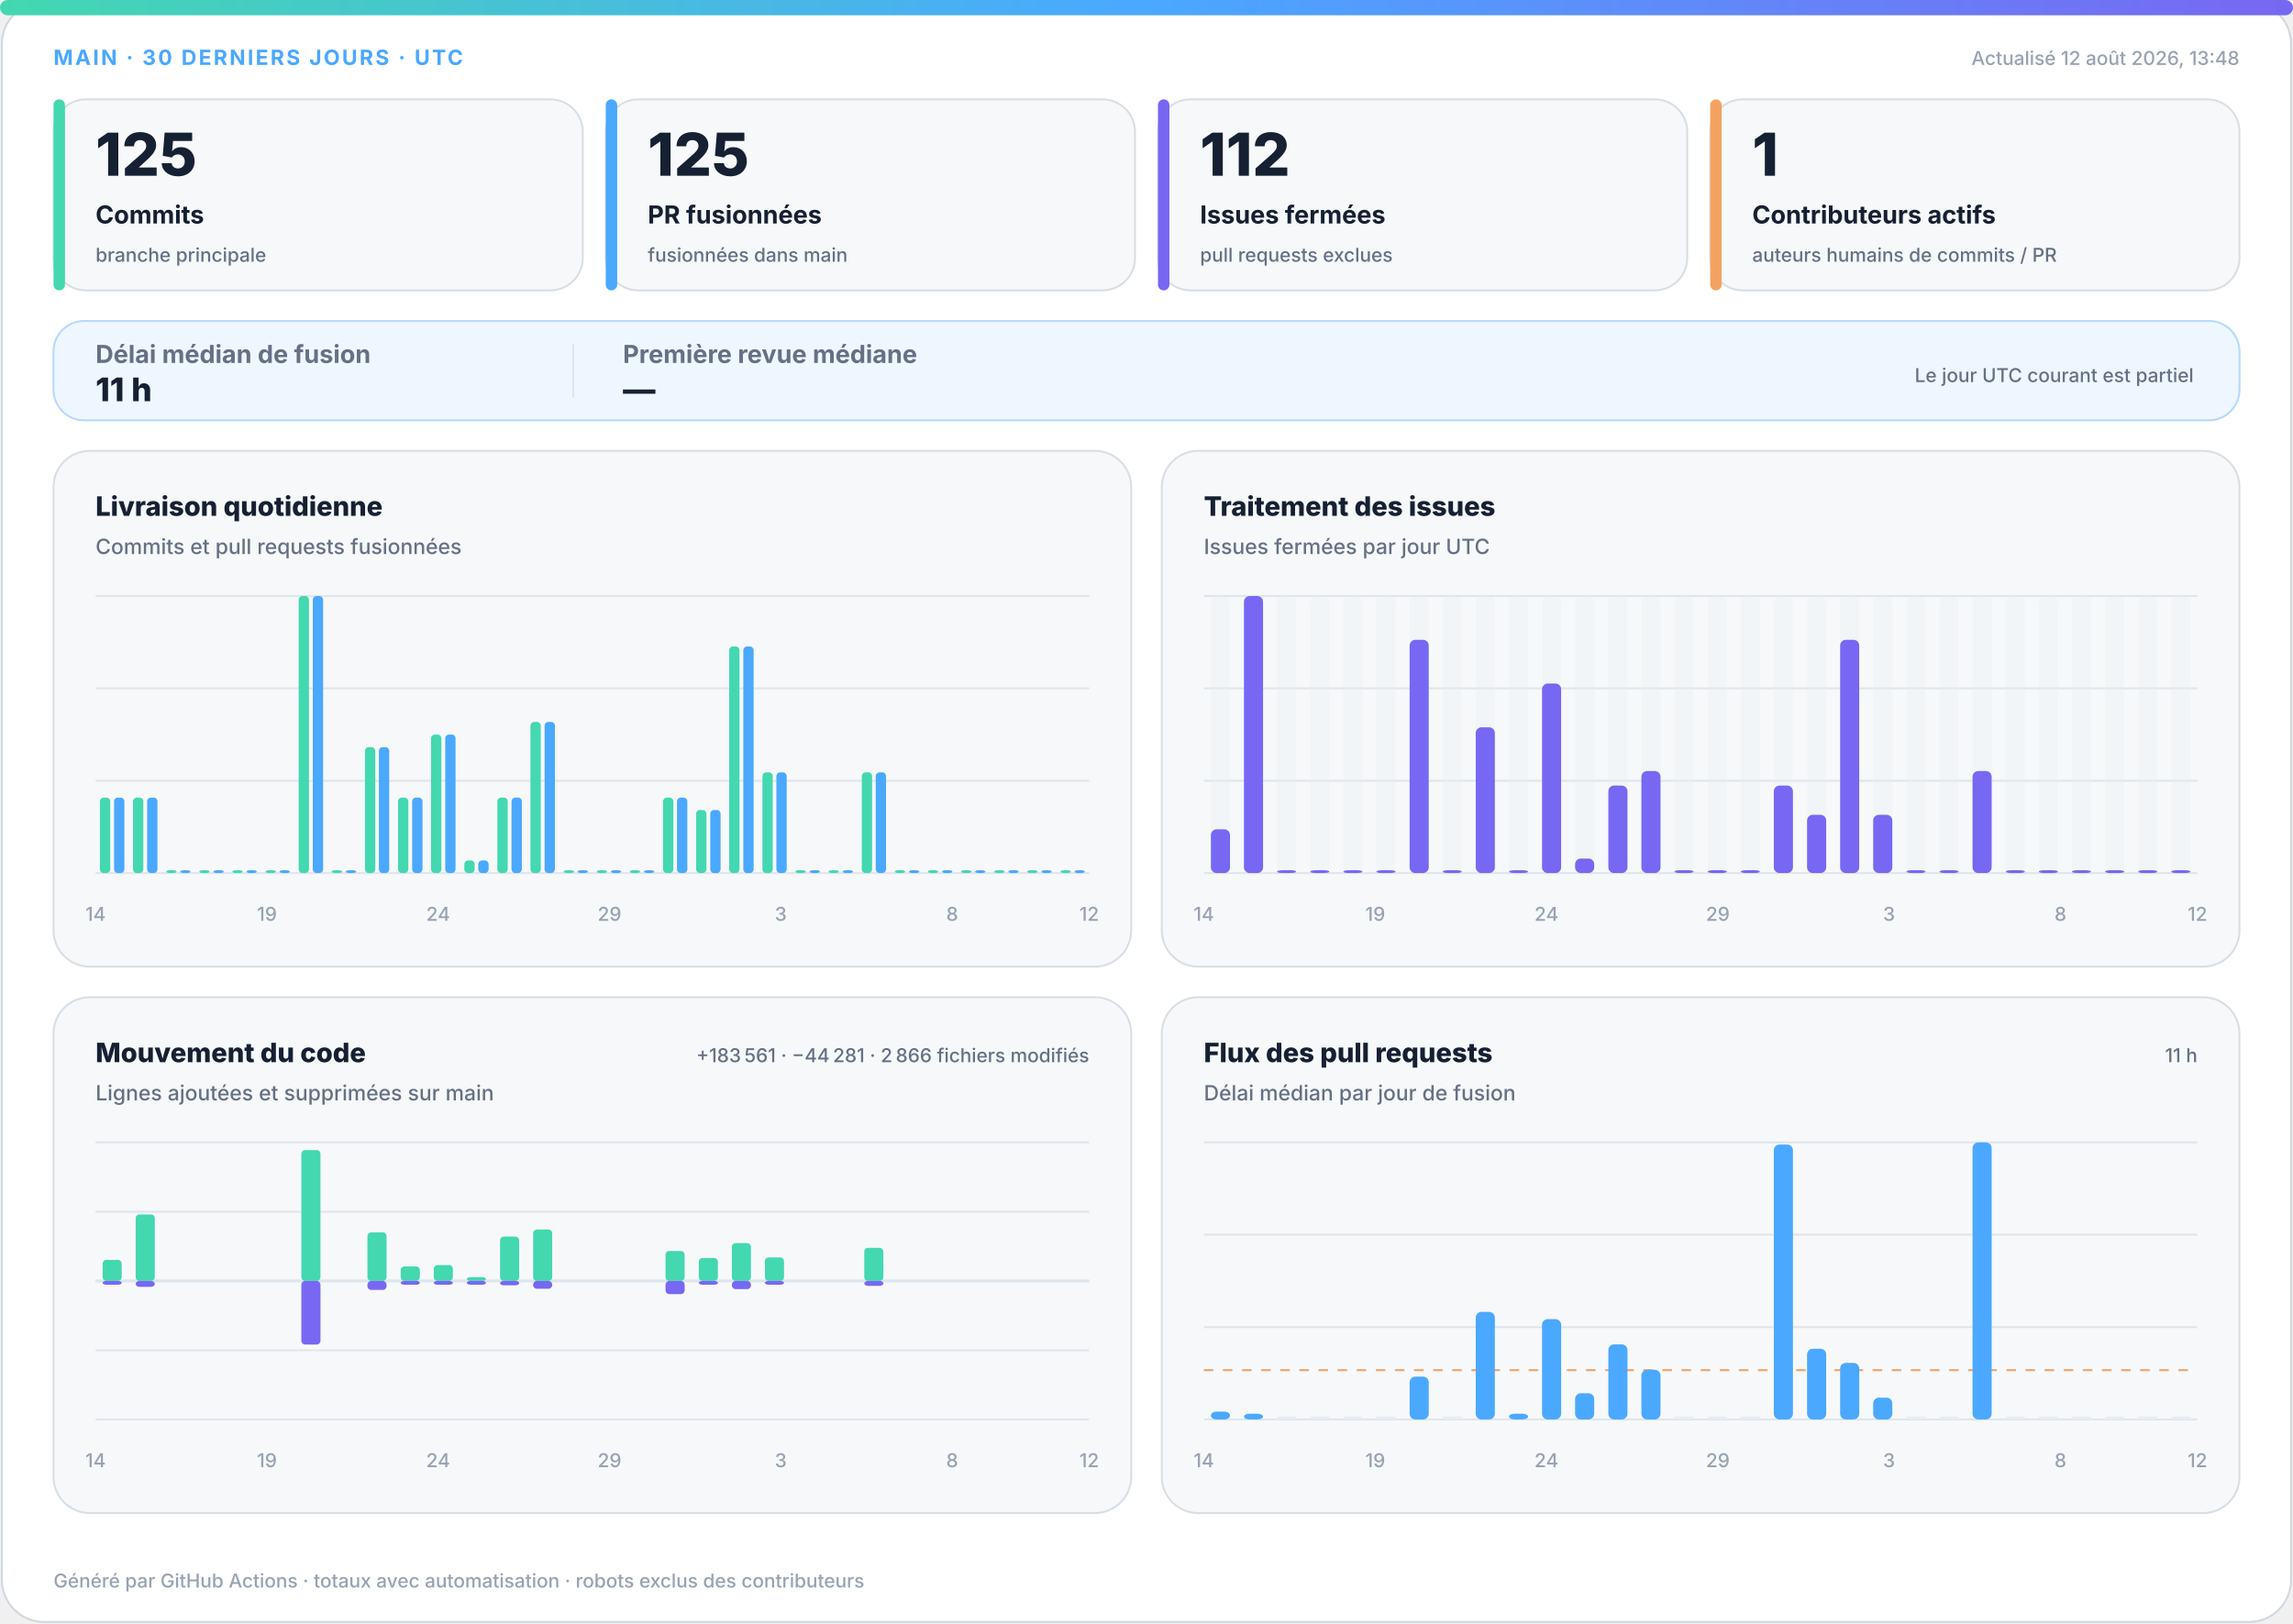
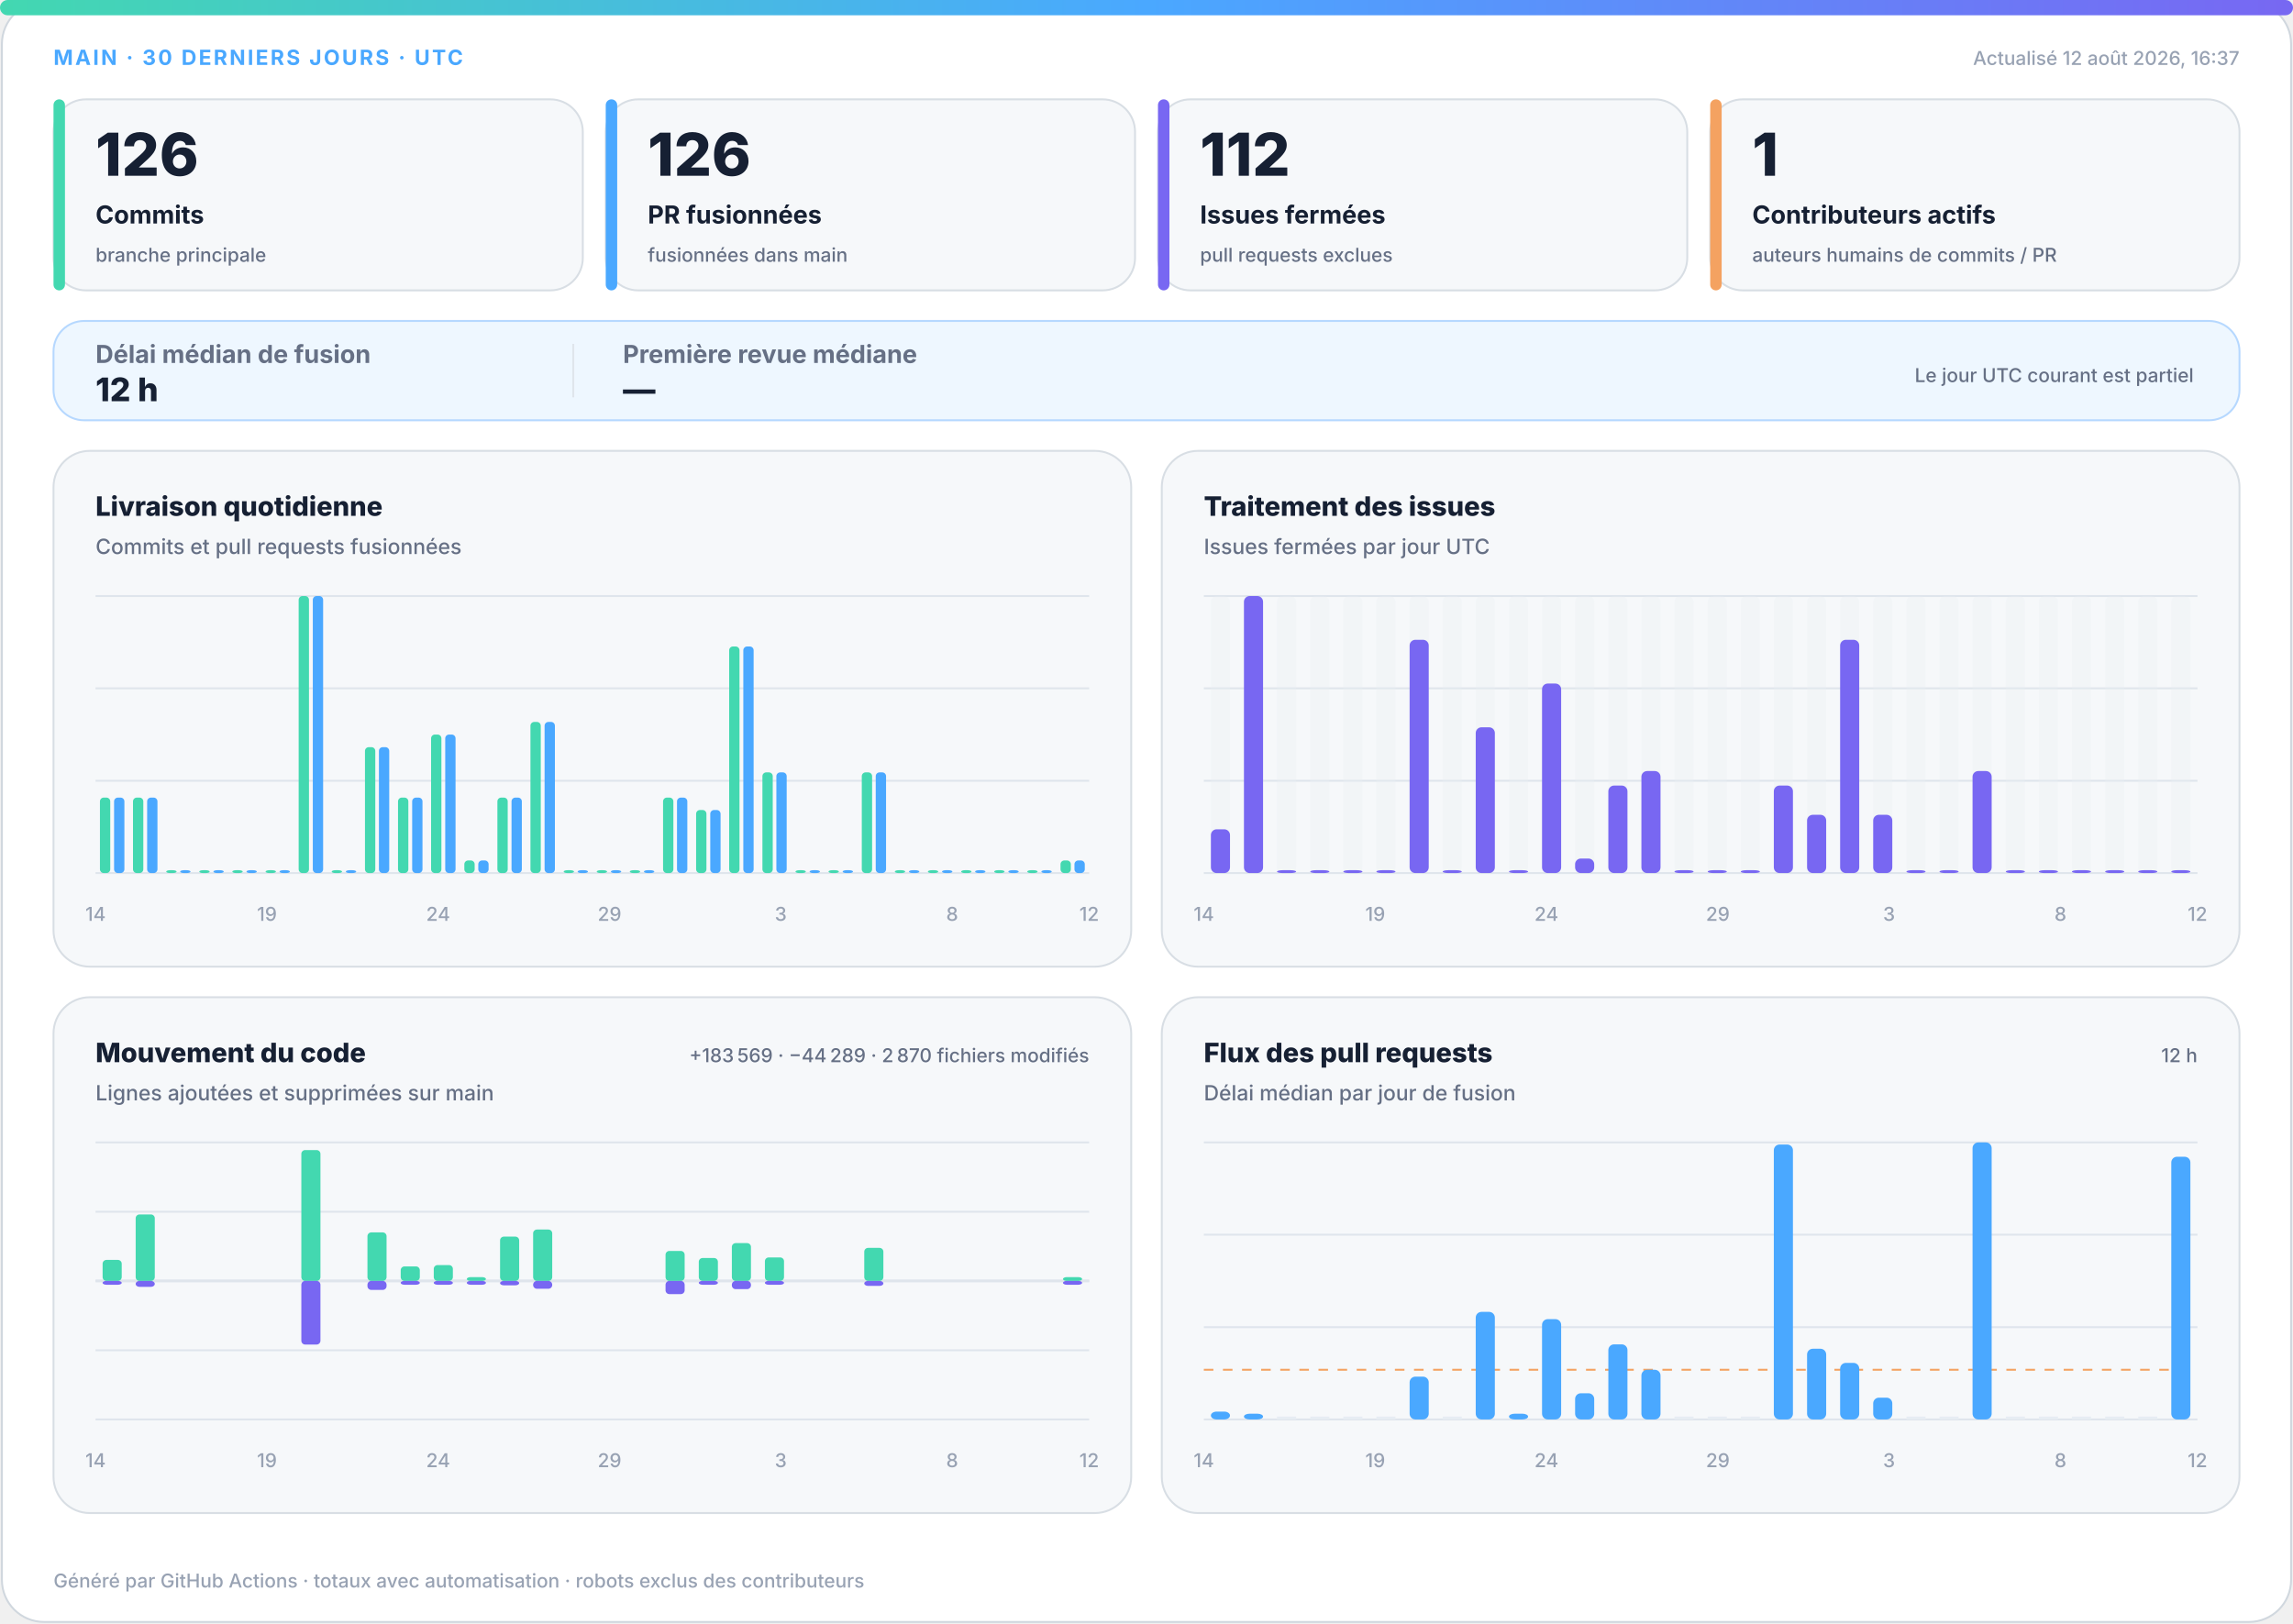
<svg xmlns="http://www.w3.org/2000/svg" width="1200" height="850" viewBox="0 0 1200 850" role="img" aria-labelledby="title desc">
  <defs>
    <linearGradient id="accent" x1="0" y1="0" x2="1" y2="0">
      <stop offset="0%" stop-color="#43d8b0" />
      <stop offset="50%" stop-color="#4aa8ff" />
      <stop offset="100%" stop-color="#7867f2" />
    </linearGradient>
    <linearGradient id="soft" x1="0" y1="0" x2="1" y2="1">
      <stop offset="0%" stop-color="#43d8b0" stop-opacity=".18" />
      <stop offset="100%" stop-color="#7867f2" stop-opacity=".12" />
    </linearGradient>
  </defs>
  <style>
.bg{fill:#fff;stroke:#d0d7de}.surface{fill:#f6f8fa;stroke:#d8dee4}.strong{fill:#eef7ff;stroke:#b6d8ff}.ink{fill:#162033}.muted{fill:#667085}.faint{fill:#98a2b3}.grid{stroke:#dfe5ec}.track{fill:#e7edf3}
.meta{font:750 11px -apple-system,BlinkMacSystemFont,"Segoe UI",sans-serif;letter-spacing:1.1px}.value{font:820 31px -apple-system,BlinkMacSystemFont,"Segoe UI",sans-serif}.label{font:720 13px -apple-system,BlinkMacSystemFont,"Segoe UI",sans-serif}.scope{font:520 10px -apple-system,BlinkMacSystemFont,"Segoe UI",sans-serif}.chart-title{font:760 14px -apple-system,BlinkMacSystemFont,"Segoe UI",sans-serif}.chart-subtitle{font:520 11px -apple-system,BlinkMacSystemFont,"Segoe UI",sans-serif}.small{font:540 10px -apple-system,BlinkMacSystemFont,"Segoe UI",sans-serif}.flow-value{font:780 17px -apple-system,BlinkMacSystemFont,"Segoe UI",sans-serif}
@media(prefers-color-scheme:dark){.bg{fill:#0d1117;stroke:#30363d}.surface{fill:#161b22;stroke:#30363d}.strong{fill:#10263a;stroke:#244d70}.ink{fill:#f0f6fc}.muted{fill:#a7b0bc}.faint{fill:#7d8590}.grid{stroke:#30363d}.track{fill:#27313d}}
</style>
  <rect class="bg" x="1" y="1" width="1198" height="848" rx="22" />
  <rect x="0" y="0" width="1200" height="8" rx="4" fill="url(#accent)" />
  <text class="meta" x="28" y="34" fill="#4aa8ff">MAIN · 30 DERNIERS JOURS · UTC</text>
-   <text class="small faint" x="1172" y="34" text-anchor="end">Actualisé 12 août 2026, 13:48</text>
+   <text class="small faint" x="1172" y="34" text-anchor="end">Actualisé 12 août 2026, 16:37</text>
  <g>
    <rect class="surface" x="28" y="52" width="277" height="100" rx="17" />
    <rect x="28" y="52" width="6" height="100" rx="3" fill="#43d8b0" />
-     <text class="value ink" x="50" y="92" style="font-size:31px">125</text>
+     <text class="value ink" x="50" y="92" style="font-size:31px">126</text>
    <text class="label ink" x="50" y="117" style="font-size:13px">Commits</text>
    <text class="scope muted" x="50" y="137" style="font-size:10px">branche principale</text>
  </g>
  <g>
    <rect class="surface" x="317" y="52" width="277" height="100" rx="17" />
    <rect x="317" y="52" width="6" height="100" rx="3" fill="#4aa8ff" />
-     <text class="value ink" x="339" y="92" style="font-size:31px">125</text>
+     <text class="value ink" x="339" y="92" style="font-size:31px">126</text>
    <text class="label ink" x="339" y="117" style="font-size:13px">PR fusionnées</text>
    <text class="scope muted" x="339" y="137" style="font-size:10px">fusionnées dans main</text>
  </g>
  <g>
    <rect class="surface" x="606" y="52" width="277" height="100" rx="17" />
    <rect x="606" y="52" width="6" height="100" rx="3" fill="#7867f2" />
    <text class="value ink" x="628" y="92" style="font-size:31px">112</text>
    <text class="label ink" x="628" y="117" style="font-size:13px">Issues fermées</text>
    <text class="scope muted" x="628" y="137" style="font-size:10px">pull requests exclues</text>
  </g>
  <g>
    <rect class="surface" x="895" y="52" width="277" height="100" rx="17" />
    <rect x="895" y="52" width="6" height="100" rx="3" fill="#f4a261" />
    <text class="value ink" x="917" y="92" style="font-size:31px">1</text>
    <text class="label ink" x="917" y="117" style="font-size:13px">Contributeurs actifs</text>
    <text class="scope muted" x="917" y="137" style="font-size:10px">auteurs humains de commits / PR</text>
  </g>
  <g>
    <rect class="strong" x="28" y="168" width="1144" height="52" rx="16" fill="url(#soft)" />
    <text class="label muted" x="50" y="190">Délai médian de fusion</text>
-     <text class="flow-value ink" x="50" y="210">11 h</text>
+     <text class="flow-value ink" x="50" y="210">12 h</text>
    <line class="grid" x1="300" y1="180" x2="300" y2="208" />
    <text class="label muted" x="326" y="190">Première revue médiane</text>
    <text class="flow-value ink" x="326" y="210">—</text>
    <text class="scope muted" x="1148" y="200" text-anchor="end">Le jour UTC courant est partiel</text>
  </g>
  <g>
    <rect class="surface" x="28" y="236" width="564" height="270" rx="19" />
    <text class="chart-title ink" x="50" y="270">Livraison quotidienne</text>
    <text class="chart-subtitle muted" x="50" y="290">Commits et pull requests fusionnées</text>
    <line class="grid" x1="50" y1="312.0" x2="570" y2="312.0" />
    <line class="grid" x1="50" y1="360.3" x2="570" y2="360.3" />
    <line class="grid" x1="50" y1="408.7" x2="570" y2="408.7" />
    <line class="grid" x1="50" y1="457.0" x2="570" y2="457.0" />
    <rect x="52.3" y="417.5" width="5.4" height="39.5" rx="2" fill="#43d8b0" />
    <rect x="59.7" y="417.5" width="5.4" height="39.5" rx="2" fill="#4aa8ff" />
    <rect x="69.6" y="417.5" width="5.4" height="39.5" rx="2" fill="#43d8b0" />
    <rect x="77.0" y="417.5" width="5.4" height="39.5" rx="2" fill="#4aa8ff" />
    <rect x="87.0" y="455.5" width="5.4" height="1.5" rx="2" fill="#43d8b0" />
    <rect x="94.3" y="455.5" width="5.4" height="1.5" rx="2" fill="#4aa8ff" />
    <rect x="104.3" y="455.5" width="5.4" height="1.5" rx="2" fill="#43d8b0" />
    <rect x="111.7" y="455.5" width="5.4" height="1.5" rx="2" fill="#4aa8ff" />
    <rect x="121.6" y="455.5" width="5.4" height="1.5" rx="2" fill="#43d8b0" />
    <rect x="129.0" y="455.5" width="5.4" height="1.5" rx="2" fill="#4aa8ff" />
    <rect x="139.0" y="455.5" width="5.4" height="1.5" rx="2" fill="#43d8b0" />
    <rect x="146.3" y="455.5" width="5.4" height="1.5" rx="2" fill="#4aa8ff" />
    <rect x="156.3" y="312.0" width="5.4" height="145.0" rx="2" fill="#43d8b0" />
    <rect x="163.7" y="312.0" width="5.4" height="145.0" rx="2" fill="#4aa8ff" />
    <rect x="173.6" y="455.5" width="5.4" height="1.5" rx="2" fill="#43d8b0" />
    <rect x="181.0" y="455.5" width="5.4" height="1.5" rx="2" fill="#4aa8ff" />
    <rect x="191.0" y="391.1" width="5.4" height="65.9" rx="2" fill="#43d8b0" />
    <rect x="198.3" y="391.1" width="5.4" height="65.9" rx="2" fill="#4aa8ff" />
    <rect x="208.3" y="417.5" width="5.4" height="39.5" rx="2" fill="#43d8b0" />
    <rect x="215.7" y="417.5" width="5.4" height="39.5" rx="2" fill="#4aa8ff" />
    <rect x="225.6" y="384.5" width="5.4" height="72.5" rx="2" fill="#43d8b0" />
    <rect x="233.0" y="384.5" width="5.4" height="72.5" rx="2" fill="#4aa8ff" />
    <rect x="243.0" y="450.4" width="5.4" height="6.6" rx="2" fill="#43d8b0" />
    <rect x="250.3" y="450.4" width="5.4" height="6.6" rx="2" fill="#4aa8ff" />
    <rect x="260.3" y="417.5" width="5.4" height="39.5" rx="2" fill="#43d8b0" />
    <rect x="267.7" y="417.5" width="5.4" height="39.5" rx="2" fill="#4aa8ff" />
    <rect x="277.6" y="377.9" width="5.4" height="79.1" rx="2" fill="#43d8b0" />
    <rect x="285.0" y="377.9" width="5.4" height="79.1" rx="2" fill="#4aa8ff" />
    <rect x="295.0" y="455.5" width="5.4" height="1.5" rx="2" fill="#43d8b0" />
    <rect x="302.3" y="455.5" width="5.4" height="1.5" rx="2" fill="#4aa8ff" />
    <rect x="312.3" y="455.5" width="5.4" height="1.5" rx="2" fill="#43d8b0" />
    <rect x="319.7" y="455.5" width="5.4" height="1.5" rx="2" fill="#4aa8ff" />
    <rect x="329.6" y="455.5" width="5.4" height="1.5" rx="2" fill="#43d8b0" />
    <rect x="337.0" y="455.5" width="5.4" height="1.5" rx="2" fill="#4aa8ff" />
    <rect x="347.0" y="417.5" width="5.4" height="39.5" rx="2" fill="#43d8b0" />
    <rect x="354.3" y="417.5" width="5.4" height="39.5" rx="2" fill="#4aa8ff" />
    <rect x="364.3" y="424.0" width="5.4" height="33.0" rx="2" fill="#43d8b0" />
    <rect x="371.7" y="424.0" width="5.4" height="33.0" rx="2" fill="#4aa8ff" />
    <rect x="381.6" y="338.4" width="5.4" height="118.6" rx="2" fill="#43d8b0" />
    <rect x="389.0" y="338.4" width="5.4" height="118.6" rx="2" fill="#4aa8ff" />
    <rect x="399.0" y="404.3" width="5.4" height="52.7" rx="2" fill="#43d8b0" />
    <rect x="406.3" y="404.3" width="5.4" height="52.7" rx="2" fill="#4aa8ff" />
    <rect x="416.3" y="455.5" width="5.4" height="1.5" rx="2" fill="#43d8b0" />
    <rect x="423.7" y="455.5" width="5.4" height="1.5" rx="2" fill="#4aa8ff" />
    <rect x="433.6" y="455.5" width="5.4" height="1.5" rx="2" fill="#43d8b0" />
    <rect x="441.0" y="455.5" width="5.4" height="1.5" rx="2" fill="#4aa8ff" />
    <rect x="451.0" y="404.3" width="5.4" height="52.7" rx="2" fill="#43d8b0" />
    <rect x="458.3" y="404.3" width="5.4" height="52.7" rx="2" fill="#4aa8ff" />
    <rect x="468.3" y="455.5" width="5.4" height="1.5" rx="2" fill="#43d8b0" />
    <rect x="475.7" y="455.5" width="5.4" height="1.5" rx="2" fill="#4aa8ff" />
    <rect x="485.6" y="455.5" width="5.4" height="1.5" rx="2" fill="#43d8b0" />
    <rect x="493.0" y="455.5" width="5.4" height="1.5" rx="2" fill="#4aa8ff" />
    <rect x="503.0" y="455.5" width="5.4" height="1.5" rx="2" fill="#43d8b0" />
    <rect x="510.3" y="455.5" width="5.4" height="1.5" rx="2" fill="#4aa8ff" />
    <rect x="520.3" y="455.5" width="5.4" height="1.5" rx="2" fill="#43d8b0" />
    <rect x="527.7" y="455.5" width="5.4" height="1.5" rx="2" fill="#4aa8ff" />
    <rect x="537.6" y="455.5" width="5.4" height="1.5" rx="2" fill="#43d8b0" />
    <rect x="545.0" y="455.5" width="5.4" height="1.5" rx="2" fill="#4aa8ff" />
-     <rect x="555.0" y="455.5" width="5.4" height="1.5" rx="2" fill="#43d8b0" />
-     <rect x="562.3" y="455.5" width="5.4" height="1.5" rx="2" fill="#4aa8ff" />
+     <rect x="555.0" y="450.4" width="5.4" height="6.6" rx="2" fill="#43d8b0" />
+     <rect x="562.3" y="450.4" width="5.4" height="6.6" rx="2" fill="#4aa8ff" />
    <text class="small faint" x="50.0" y="482" text-anchor="middle">14</text>
    <text class="small faint" x="139.7" y="482" text-anchor="middle">19</text>
    <text class="small faint" x="229.3" y="482" text-anchor="middle">24</text>
    <text class="small faint" x="319.0" y="482" text-anchor="middle">29</text>
    <text class="small faint" x="408.6" y="482" text-anchor="middle">3</text>
    <text class="small faint" x="498.3" y="482" text-anchor="middle">8</text>
    <text class="small faint" x="570.0" y="482" text-anchor="middle">12</text>
  </g>
  <g>
    <rect class="surface" x="608" y="236" width="564" height="270" rx="19" />
    <text class="chart-title ink" x="630" y="270">Traitement des issues</text>
    <text class="chart-subtitle muted" x="630" y="290">Issues fermées par jour UTC</text>
    <line class="grid" x1="630" y1="312.0" x2="1150" y2="312.0" />
    <line class="grid" x1="630" y1="360.3" x2="1150" y2="360.3" />
    <line class="grid" x1="630" y1="408.7" x2="1150" y2="408.7" />
    <line class="grid" x1="630" y1="457.0" x2="1150" y2="457.0" />
    <g>
      <rect class="track" x="633.7" y="312" width="10.0" height="145" rx="3" opacity=".3" />
      <rect x="633.7" y="434.1" width="10.0" height="22.9" rx="3" fill="#7867f2" />
    </g>
    <g>
      <rect class="track" x="651.0" y="312" width="10.0" height="145" rx="3" opacity=".3" />
      <rect x="651.0" y="312.0" width="10.0" height="145.0" rx="3" fill="#7867f2" />
    </g>
    <g>
      <rect class="track" x="668.3" y="312" width="10.0" height="145" rx="3" opacity=".3" />
      <rect x="668.3" y="455.5" width="10.0" height="1.5" rx="3" fill="#7867f2" />
    </g>
    <g>
      <rect class="track" x="685.7" y="312" width="10.0" height="145" rx="3" opacity=".3" />
      <rect x="685.7" y="455.5" width="10.0" height="1.5" rx="3" fill="#7867f2" />
    </g>
    <g>
      <rect class="track" x="703.0" y="312" width="10.0" height="145" rx="3" opacity=".3" />
      <rect x="703.0" y="455.5" width="10.0" height="1.5" rx="3" fill="#7867f2" />
    </g>
    <g>
      <rect class="track" x="720.3" y="312" width="10.0" height="145" rx="3" opacity=".3" />
      <rect x="720.3" y="455.5" width="10.0" height="1.5" rx="3" fill="#7867f2" />
    </g>
    <g>
      <rect class="track" x="737.7" y="312" width="10.0" height="145" rx="3" opacity=".3" />
      <rect x="737.7" y="334.9" width="10.0" height="122.1" rx="3" fill="#7867f2" />
    </g>
    <g>
      <rect class="track" x="755.0" y="312" width="10.0" height="145" rx="3" opacity=".3" />
      <rect x="755.0" y="455.5" width="10.0" height="1.5" rx="3" fill="#7867f2" />
    </g>
    <g>
      <rect class="track" x="772.3" y="312" width="10.0" height="145" rx="3" opacity=".3" />
      <rect x="772.3" y="380.7" width="10.0" height="76.3" rx="3" fill="#7867f2" />
    </g>
    <g>
      <rect class="track" x="789.7" y="312" width="10.0" height="145" rx="3" opacity=".3" />
      <rect x="789.7" y="455.5" width="10.0" height="1.5" rx="3" fill="#7867f2" />
    </g>
    <g>
      <rect class="track" x="807.0" y="312" width="10.0" height="145" rx="3" opacity=".3" />
      <rect x="807.0" y="357.8" width="10.0" height="99.2" rx="3" fill="#7867f2" />
    </g>
    <g>
      <rect class="track" x="824.3" y="312" width="10.0" height="145" rx="3" opacity=".3" />
      <rect x="824.3" y="449.4" width="10.0" height="7.6" rx="3" fill="#7867f2" />
    </g>
    <g>
      <rect class="track" x="841.7" y="312" width="10.0" height="145" rx="3" opacity=".3" />
      <rect x="841.7" y="411.2" width="10.0" height="45.8" rx="3" fill="#7867f2" />
    </g>
    <g>
      <rect class="track" x="859.0" y="312" width="10.0" height="145" rx="3" opacity=".3" />
      <rect x="859.0" y="403.6" width="10.0" height="53.4" rx="3" fill="#7867f2" />
    </g>
    <g>
      <rect class="track" x="876.3" y="312" width="10.0" height="145" rx="3" opacity=".3" />
      <rect x="876.3" y="455.5" width="10.0" height="1.5" rx="3" fill="#7867f2" />
    </g>
    <g>
      <rect class="track" x="893.7" y="312" width="10.0" height="145" rx="3" opacity=".3" />
      <rect x="893.7" y="455.5" width="10.0" height="1.5" rx="3" fill="#7867f2" />
    </g>
    <g>
      <rect class="track" x="911.0" y="312" width="10.0" height="145" rx="3" opacity=".3" />
      <rect x="911.0" y="455.5" width="10.0" height="1.5" rx="3" fill="#7867f2" />
    </g>
    <g>
      <rect class="track" x="928.3" y="312" width="10.0" height="145" rx="3" opacity=".3" />
      <rect x="928.3" y="411.2" width="10.0" height="45.8" rx="3" fill="#7867f2" />
    </g>
    <g>
      <rect class="track" x="945.7" y="312" width="10.0" height="145" rx="3" opacity=".3" />
      <rect x="945.7" y="426.5" width="10.0" height="30.5" rx="3" fill="#7867f2" />
    </g>
    <g>
      <rect class="track" x="963.0" y="312" width="10.0" height="145" rx="3" opacity=".3" />
      <rect x="963.0" y="334.9" width="10.0" height="122.1" rx="3" fill="#7867f2" />
    </g>
    <g>
      <rect class="track" x="980.3" y="312" width="10.0" height="145" rx="3" opacity=".3" />
      <rect x="980.3" y="426.5" width="10.0" height="30.5" rx="3" fill="#7867f2" />
    </g>
    <g>
      <rect class="track" x="997.7" y="312" width="10.0" height="145" rx="3" opacity=".3" />
      <rect x="997.7" y="455.5" width="10.0" height="1.5" rx="3" fill="#7867f2" />
    </g>
    <g>
      <rect class="track" x="1015.0" y="312" width="10.0" height="145" rx="3" opacity=".3" />
      <rect x="1015.0" y="455.5" width="10.0" height="1.5" rx="3" fill="#7867f2" />
    </g>
    <g>
      <rect class="track" x="1032.3" y="312" width="10.0" height="145" rx="3" opacity=".3" />
      <rect x="1032.3" y="403.6" width="10.0" height="53.4" rx="3" fill="#7867f2" />
    </g>
    <g>
      <rect class="track" x="1049.7" y="312" width="10.0" height="145" rx="3" opacity=".3" />
      <rect x="1049.7" y="455.5" width="10.0" height="1.5" rx="3" fill="#7867f2" />
    </g>
    <g>
      <rect class="track" x="1067.0" y="312" width="10.0" height="145" rx="3" opacity=".3" />
      <rect x="1067.0" y="455.5" width="10.0" height="1.5" rx="3" fill="#7867f2" />
    </g>
    <g>
      <rect class="track" x="1084.3" y="312" width="10.0" height="145" rx="3" opacity=".3" />
      <rect x="1084.3" y="455.5" width="10.0" height="1.5" rx="3" fill="#7867f2" />
    </g>
    <g>
      <rect class="track" x="1101.7" y="312" width="10.0" height="145" rx="3" opacity=".3" />
      <rect x="1101.7" y="455.5" width="10.0" height="1.5" rx="3" fill="#7867f2" />
    </g>
    <g>
      <rect class="track" x="1119.0" y="312" width="10.0" height="145" rx="3" opacity=".3" />
      <rect x="1119.0" y="455.5" width="10.0" height="1.5" rx="3" fill="#7867f2" />
    </g>
    <g>
      <rect class="track" x="1136.3" y="312" width="10.0" height="145" rx="3" opacity=".3" />
      <rect x="1136.3" y="455.5" width="10.0" height="1.5" rx="3" fill="#7867f2" />
    </g>
    <text class="small faint" x="630.0" y="482" text-anchor="middle">14</text>
    <text class="small faint" x="719.7" y="482" text-anchor="middle">19</text>
    <text class="small faint" x="809.3" y="482" text-anchor="middle">24</text>
    <text class="small faint" x="899.0" y="482" text-anchor="middle">29</text>
    <text class="small faint" x="988.6" y="482" text-anchor="middle">3</text>
    <text class="small faint" x="1078.3" y="482" text-anchor="middle">8</text>
    <text class="small faint" x="1150.0" y="482" text-anchor="middle">12</text>
  </g>
  <g>
    <rect class="surface" x="28" y="522" width="564" height="270" rx="19" />
    <text class="chart-title ink" x="50" y="556">Mouvement du code</text>
    <text class="chart-subtitle muted" x="50" y="576">Lignes ajoutées et supprimées sur main</text>
-     <text class="small muted" x="570" y="556" text-anchor="end">+183 561 · −44 281 · 2 866 fichiers modifiés</text>
+     <text class="small muted" x="570" y="556" text-anchor="end">+183 569 · −44 289 · 2 870 fichiers modifiés</text>
    <line class="grid" x1="50" y1="598.0" x2="570" y2="598.0" />
    <line class="grid" x1="50" y1="634.3" x2="570" y2="634.3" />
    <line class="grid" x1="50" y1="670.5" x2="570" y2="670.5" />
    <line class="grid" x1="50" y1="706.8" x2="570" y2="706.8" />
    <line class="grid" x1="50" y1="743.0" x2="570" y2="743.0" />
    <line class="grid" x1="50" y1="670.5" x2="570" y2="670.5" stroke-width="1.5" />
    <rect x="53.7" y="659.5" width="10.0" height="11.0" rx="2" fill="#43d8b0" />
    <rect x="53.7" y="670.5" width="10.0" height="2.0" rx="2" fill="#7867f2" />
    <rect x="71.0" y="635.7" width="10.0" height="34.8" rx="2" fill="#43d8b0" />
    <rect x="71.0" y="670.5" width="10.0" height="3.1" rx="2" fill="#7867f2" />
    <rect x="88.3" y="670.5" width="10.0" height="0.0" rx="2" fill="#43d8b0" />
    <rect x="88.3" y="670.5" width="10.0" height="0.0" rx="2" fill="#7867f2" />
    <rect x="105.7" y="670.5" width="10.0" height="0.0" rx="2" fill="#43d8b0" />
    <rect x="105.7" y="670.5" width="10.0" height="0.0" rx="2" fill="#7867f2" />
    <rect x="123.0" y="670.5" width="10.0" height="0.0" rx="2" fill="#43d8b0" />
    <rect x="123.0" y="670.5" width="10.0" height="0.0" rx="2" fill="#7867f2" />
    <rect x="140.3" y="670.5" width="10.0" height="0.0" rx="2" fill="#43d8b0" />
    <rect x="140.3" y="670.5" width="10.0" height="0.0" rx="2" fill="#7867f2" />
    <rect x="157.7" y="602.0" width="10.0" height="68.5" rx="2" fill="#43d8b0" />
    <rect x="157.7" y="670.5" width="10.0" height="33.3" rx="2" fill="#7867f2" />
    <rect x="175.0" y="670.5" width="10.0" height="0.0" rx="2" fill="#43d8b0" />
    <rect x="175.0" y="670.5" width="10.0" height="0.0" rx="2" fill="#7867f2" />
    <rect x="192.3" y="645.1" width="10.0" height="25.4" rx="2" fill="#43d8b0" />
    <rect x="192.3" y="670.5" width="10.0" height="4.7" rx="2" fill="#7867f2" />
    <rect x="209.7" y="662.9" width="10.0" height="7.6" rx="2" fill="#43d8b0" />
    <rect x="209.7" y="670.5" width="10.0" height="2.0" rx="2" fill="#7867f2" />
    <rect x="227.0" y="662.2" width="10.0" height="8.3" rx="2" fill="#43d8b0" />
    <rect x="227.0" y="670.5" width="10.0" height="2.0" rx="2" fill="#7867f2" />
    <rect x="244.3" y="668.5" width="10.0" height="2.0" rx="2" fill="#43d8b0" />
    <rect x="244.3" y="670.5" width="10.0" height="2.0" rx="2" fill="#7867f2" />
    <rect x="261.7" y="647.3" width="10.0" height="23.2" rx="2" fill="#43d8b0" />
    <rect x="261.7" y="670.5" width="10.0" height="2.3" rx="2" fill="#7867f2" />
    <rect x="279.0" y="643.6" width="10.0" height="26.9" rx="2" fill="#43d8b0" />
    <rect x="279.0" y="670.5" width="10.0" height="4.1" rx="2" fill="#7867f2" />
    <rect x="296.3" y="670.5" width="10.0" height="0.0" rx="2" fill="#43d8b0" />
    <rect x="296.3" y="670.5" width="10.0" height="0.0" rx="2" fill="#7867f2" />
    <rect x="313.7" y="670.5" width="10.0" height="0.0" rx="2" fill="#43d8b0" />
    <rect x="313.7" y="670.5" width="10.0" height="0.0" rx="2" fill="#7867f2" />
    <rect x="331.0" y="670.5" width="10.0" height="0.0" rx="2" fill="#43d8b0" />
    <rect x="331.0" y="670.5" width="10.0" height="0.0" rx="2" fill="#7867f2" />
    <rect x="348.3" y="654.8" width="10.0" height="15.7" rx="2" fill="#43d8b0" />
    <rect x="348.3" y="670.5" width="10.0" height="6.9" rx="2" fill="#7867f2" />
    <rect x="365.7" y="658.5" width="10.0" height="12.0" rx="2" fill="#43d8b0" />
    <rect x="365.7" y="670.5" width="10.0" height="2.0" rx="2" fill="#7867f2" />
    <rect x="383.0" y="650.7" width="10.0" height="19.8" rx="2" fill="#43d8b0" />
    <rect x="383.0" y="670.5" width="10.0" height="4.3" rx="2" fill="#7867f2" />
    <rect x="400.3" y="658.2" width="10.0" height="12.3" rx="2" fill="#43d8b0" />
    <rect x="400.3" y="670.5" width="10.0" height="2.0" rx="2" fill="#7867f2" />
    <rect x="417.7" y="670.5" width="10.0" height="0.0" rx="2" fill="#43d8b0" />
    <rect x="417.7" y="670.5" width="10.0" height="0.0" rx="2" fill="#7867f2" />
    <rect x="435.0" y="670.5" width="10.0" height="0.0" rx="2" fill="#43d8b0" />
    <rect x="435.0" y="670.5" width="10.0" height="0.0" rx="2" fill="#7867f2" />
    <rect x="452.3" y="653.2" width="10.0" height="17.3" rx="2" fill="#43d8b0" />
    <rect x="452.3" y="670.5" width="10.0" height="2.6" rx="2" fill="#7867f2" />
    <rect x="469.7" y="670.5" width="10.0" height="0.0" rx="2" fill="#43d8b0" />
    <rect x="469.7" y="670.5" width="10.0" height="0.0" rx="2" fill="#7867f2" />
    <rect x="487.0" y="670.5" width="10.0" height="0.0" rx="2" fill="#43d8b0" />
    <rect x="487.0" y="670.5" width="10.0" height="0.0" rx="2" fill="#7867f2" />
    <rect x="504.3" y="670.5" width="10.0" height="0.0" rx="2" fill="#43d8b0" />
    <rect x="504.3" y="670.5" width="10.0" height="0.0" rx="2" fill="#7867f2" />
    <rect x="521.7" y="670.5" width="10.0" height="0.0" rx="2" fill="#43d8b0" />
    <rect x="521.7" y="670.5" width="10.0" height="0.0" rx="2" fill="#7867f2" />
    <rect x="539.0" y="670.5" width="10.0" height="0.0" rx="2" fill="#43d8b0" />
    <rect x="539.0" y="670.5" width="10.0" height="0.0" rx="2" fill="#7867f2" />
-     <rect x="556.3" y="670.5" width="10.0" height="0.0" rx="2" fill="#43d8b0" />
-     <rect x="556.3" y="670.5" width="10.0" height="0.0" rx="2" fill="#7867f2" />
+     <rect x="556.3" y="668.5" width="10.0" height="2.0" rx="2" fill="#43d8b0" />
+     <rect x="556.3" y="670.5" width="10.0" height="2.0" rx="2" fill="#7867f2" />
    <text class="small faint" x="50.0" y="768" text-anchor="middle">14</text>
    <text class="small faint" x="139.7" y="768" text-anchor="middle">19</text>
    <text class="small faint" x="229.3" y="768" text-anchor="middle">24</text>
    <text class="small faint" x="319.0" y="768" text-anchor="middle">29</text>
    <text class="small faint" x="408.6" y="768" text-anchor="middle">3</text>
    <text class="small faint" x="498.3" y="768" text-anchor="middle">8</text>
    <text class="small faint" x="570.0" y="768" text-anchor="middle">12</text>
  </g>
  <g>
    <rect class="surface" x="608" y="522" width="564" height="270" rx="19" />
    <text class="chart-title ink" x="630" y="556">Flux des pull requests</text>
    <text class="chart-subtitle muted" x="630" y="576">Délai médian par jour de fusion</text>
-     <text class="small muted" x="1150" y="556" text-anchor="end">11 h</text>
+     <text class="small muted" x="1150" y="556" text-anchor="end">12 h</text>
    <line class="grid" x1="630" y1="598.0" x2="1150" y2="598.0" />
    <line class="grid" x1="630" y1="646.3" x2="1150" y2="646.3" />
    <line class="grid" x1="630" y1="694.7" x2="1150" y2="694.7" />
    <line class="grid" x1="630" y1="743.0" x2="1150" y2="743.0" />
-     <line x1="630" y1="717.2" x2="1150" y2="717.2" stroke="#f4a261" stroke-dasharray="5 5" />
+     <line x1="630" y1="717.0" x2="1150" y2="717.0" stroke="#f4a261" stroke-dasharray="5 5" />
    <rect x="633.7" y="738.9" width="10.0" height="4.1" rx="3" fill="#4aa8ff" />
    <rect x="651.0" y="740.0" width="10.0" height="3.0" rx="3" fill="#4aa8ff" />
    <rect class="track" x="668.3" y="741.5" width="10.0" height="1.5" />
    <rect class="track" x="685.7" y="741.5" width="10.0" height="1.5" />
    <rect class="track" x="703.0" y="741.5" width="10.0" height="1.5" />
    <rect class="track" x="720.3" y="741.5" width="10.0" height="1.5" />
    <rect x="737.7" y="720.6" width="10.0" height="22.4" rx="3" fill="#4aa8ff" />
    <rect class="track" x="755.0" y="741.5" width="10.0" height="1.5" />
    <rect x="772.3" y="686.7" width="10.0" height="56.3" rx="3" fill="#4aa8ff" />
    <rect x="789.7" y="740.0" width="10.0" height="3.0" rx="3" fill="#4aa8ff" />
    <rect x="807.0" y="690.5" width="10.0" height="52.5" rx="3" fill="#4aa8ff" />
    <rect x="824.3" y="729.3" width="10.0" height="13.7" rx="3" fill="#4aa8ff" />
    <rect x="841.7" y="703.7" width="10.0" height="39.3" rx="3" fill="#4aa8ff" />
    <rect x="859.0" y="717.0" width="10.0" height="26.0" rx="3" fill="#4aa8ff" />
    <rect class="track" x="876.3" y="741.5" width="10.0" height="1.5" />
    <rect class="track" x="893.7" y="741.5" width="10.0" height="1.5" />
    <rect class="track" x="911.0" y="741.5" width="10.0" height="1.5" />
    <rect x="928.3" y="599.1" width="10.0" height="143.9" rx="3" fill="#4aa8ff" />
    <rect x="945.7" y="706.0" width="10.0" height="37.0" rx="3" fill="#4aa8ff" />
    <rect x="963.0" y="713.4" width="10.0" height="29.6" rx="3" fill="#4aa8ff" />
    <rect x="980.3" y="731.6" width="10.0" height="11.4" rx="3" fill="#4aa8ff" />
    <rect class="track" x="997.7" y="741.5" width="10.0" height="1.5" />
    <rect class="track" x="1015.0" y="741.5" width="10.0" height="1.5" />
    <rect x="1032.3" y="598.0" width="10.0" height="145.0" rx="3" fill="#4aa8ff" />
    <rect class="track" x="1049.7" y="741.5" width="10.0" height="1.5" />
    <rect class="track" x="1067.0" y="741.5" width="10.0" height="1.5" />
    <rect class="track" x="1084.3" y="741.5" width="10.0" height="1.5" />
    <rect class="track" x="1101.7" y="741.5" width="10.0" height="1.5" />
    <rect class="track" x="1119.0" y="741.5" width="10.0" height="1.5" />
-     <rect class="track" x="1136.3" y="741.5" width="10.0" height="1.5" />
+     <rect x="1136.3" y="605.5" width="10.0" height="137.5" rx="3" fill="#4aa8ff" />
    <text class="small faint" x="630.0" y="768" text-anchor="middle">14</text>
    <text class="small faint" x="719.7" y="768" text-anchor="middle">19</text>
    <text class="small faint" x="809.3" y="768" text-anchor="middle">24</text>
    <text class="small faint" x="899.0" y="768" text-anchor="middle">29</text>
    <text class="small faint" x="988.6" y="768" text-anchor="middle">3</text>
    <text class="small faint" x="1078.3" y="768" text-anchor="middle">8</text>
    <text class="small faint" x="1150.0" y="768" text-anchor="middle">12</text>
  </g>
  <text class="small faint" x="28" y="831">Généré par GitHub Actions · totaux avec automatisation · robots exclus des contributeurs</text>
</svg>
